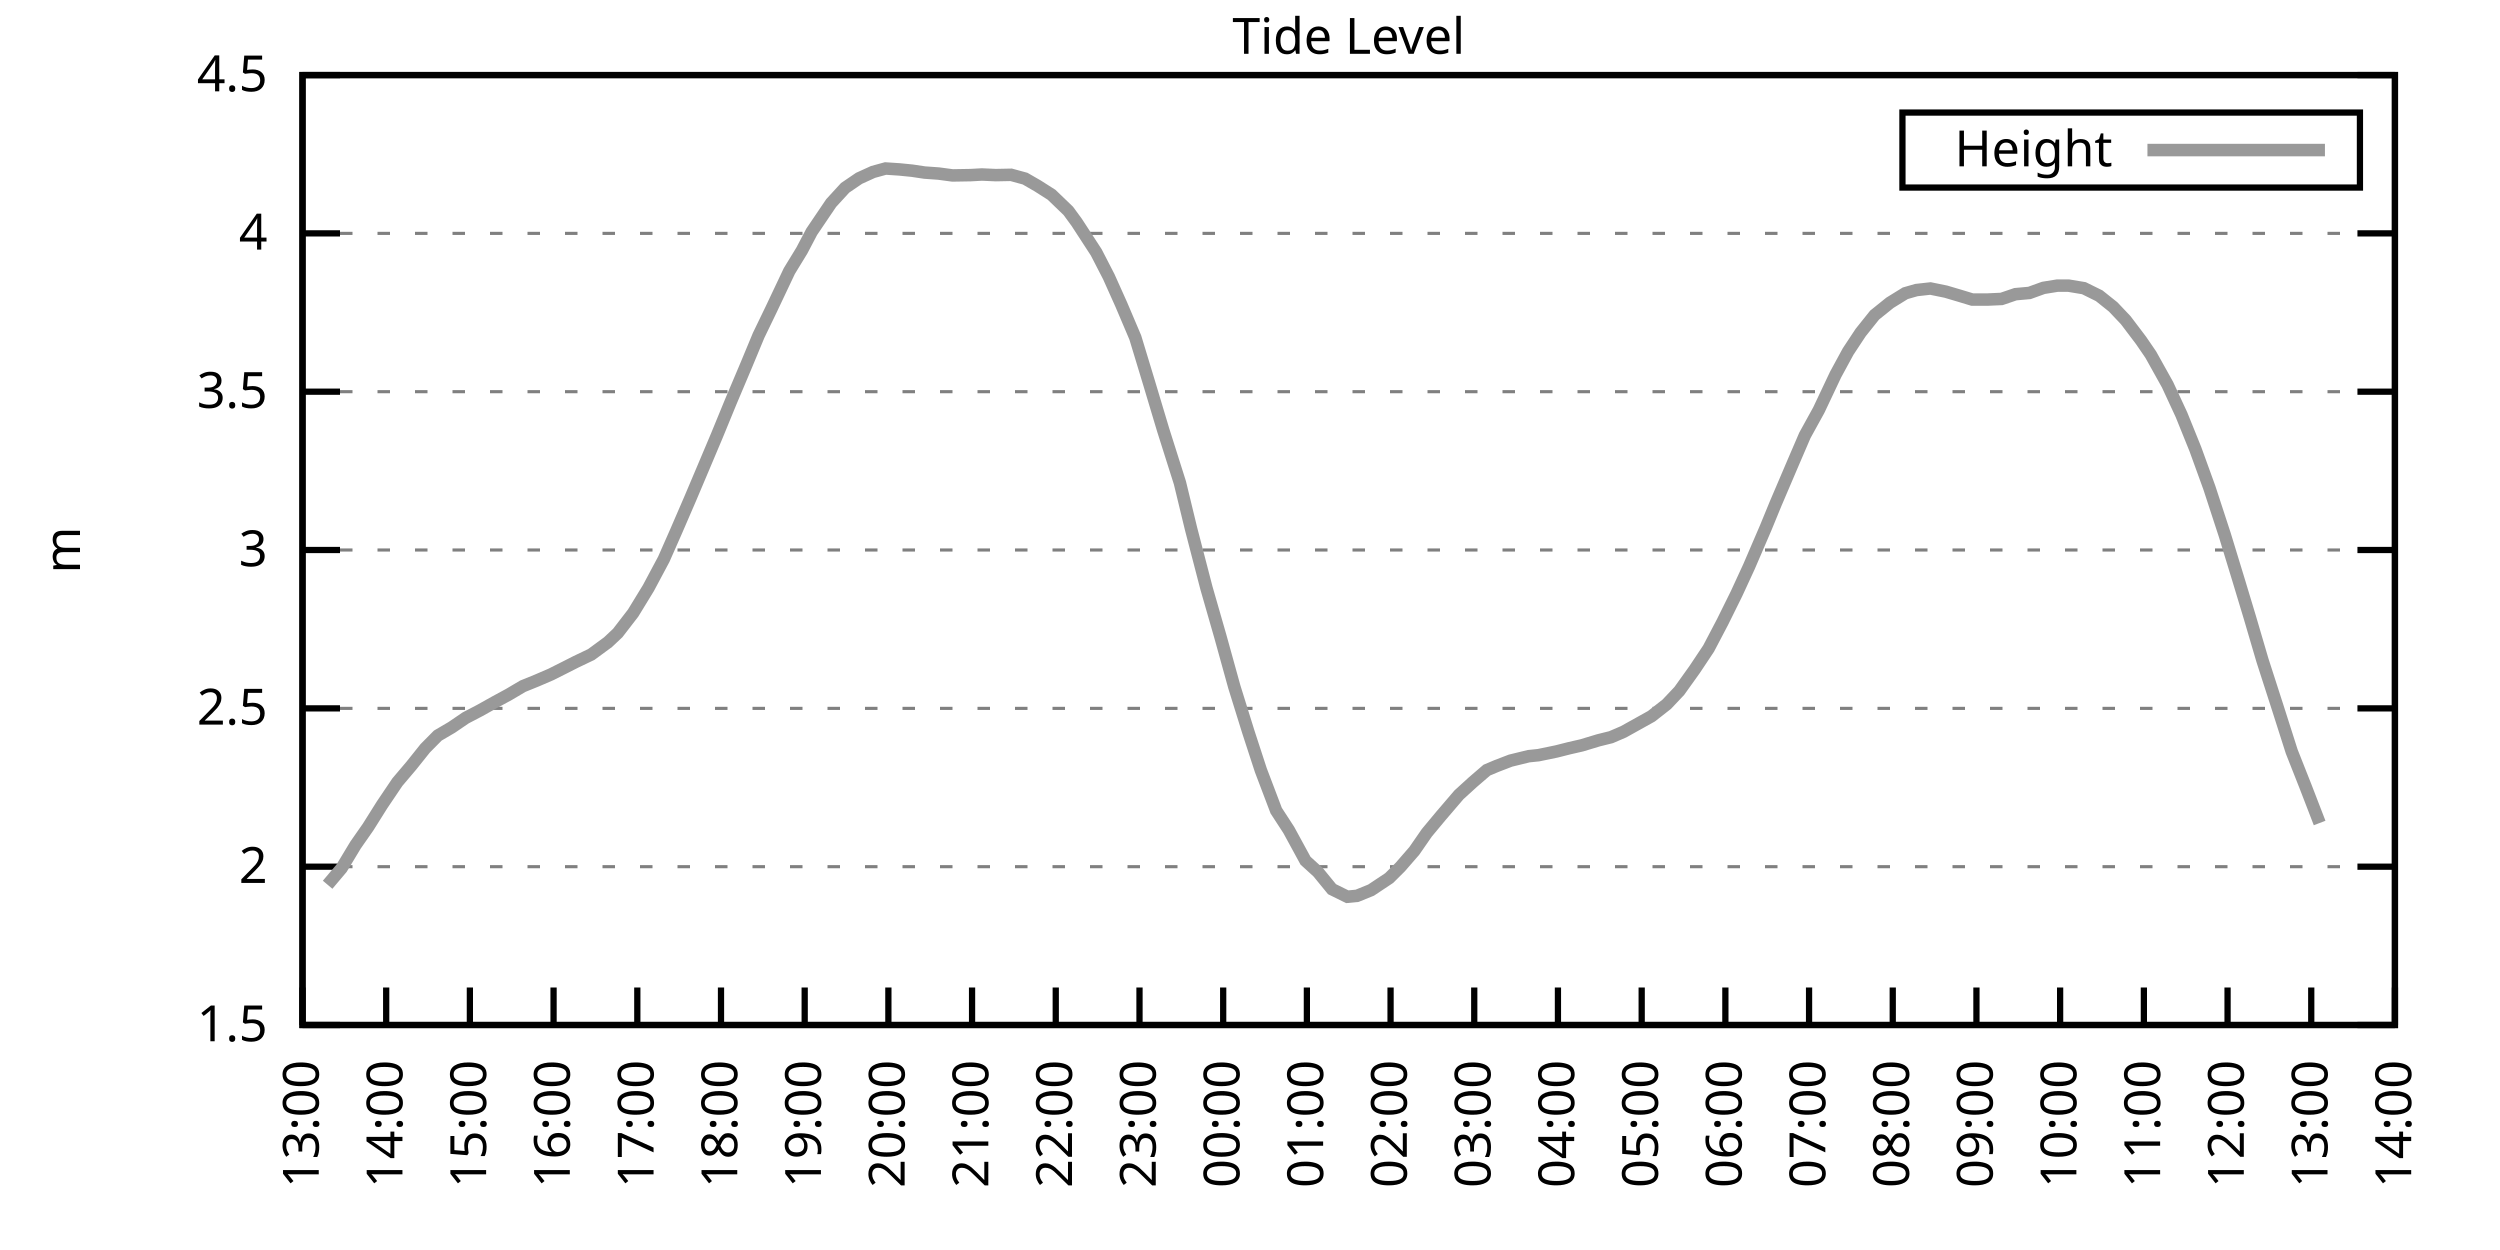
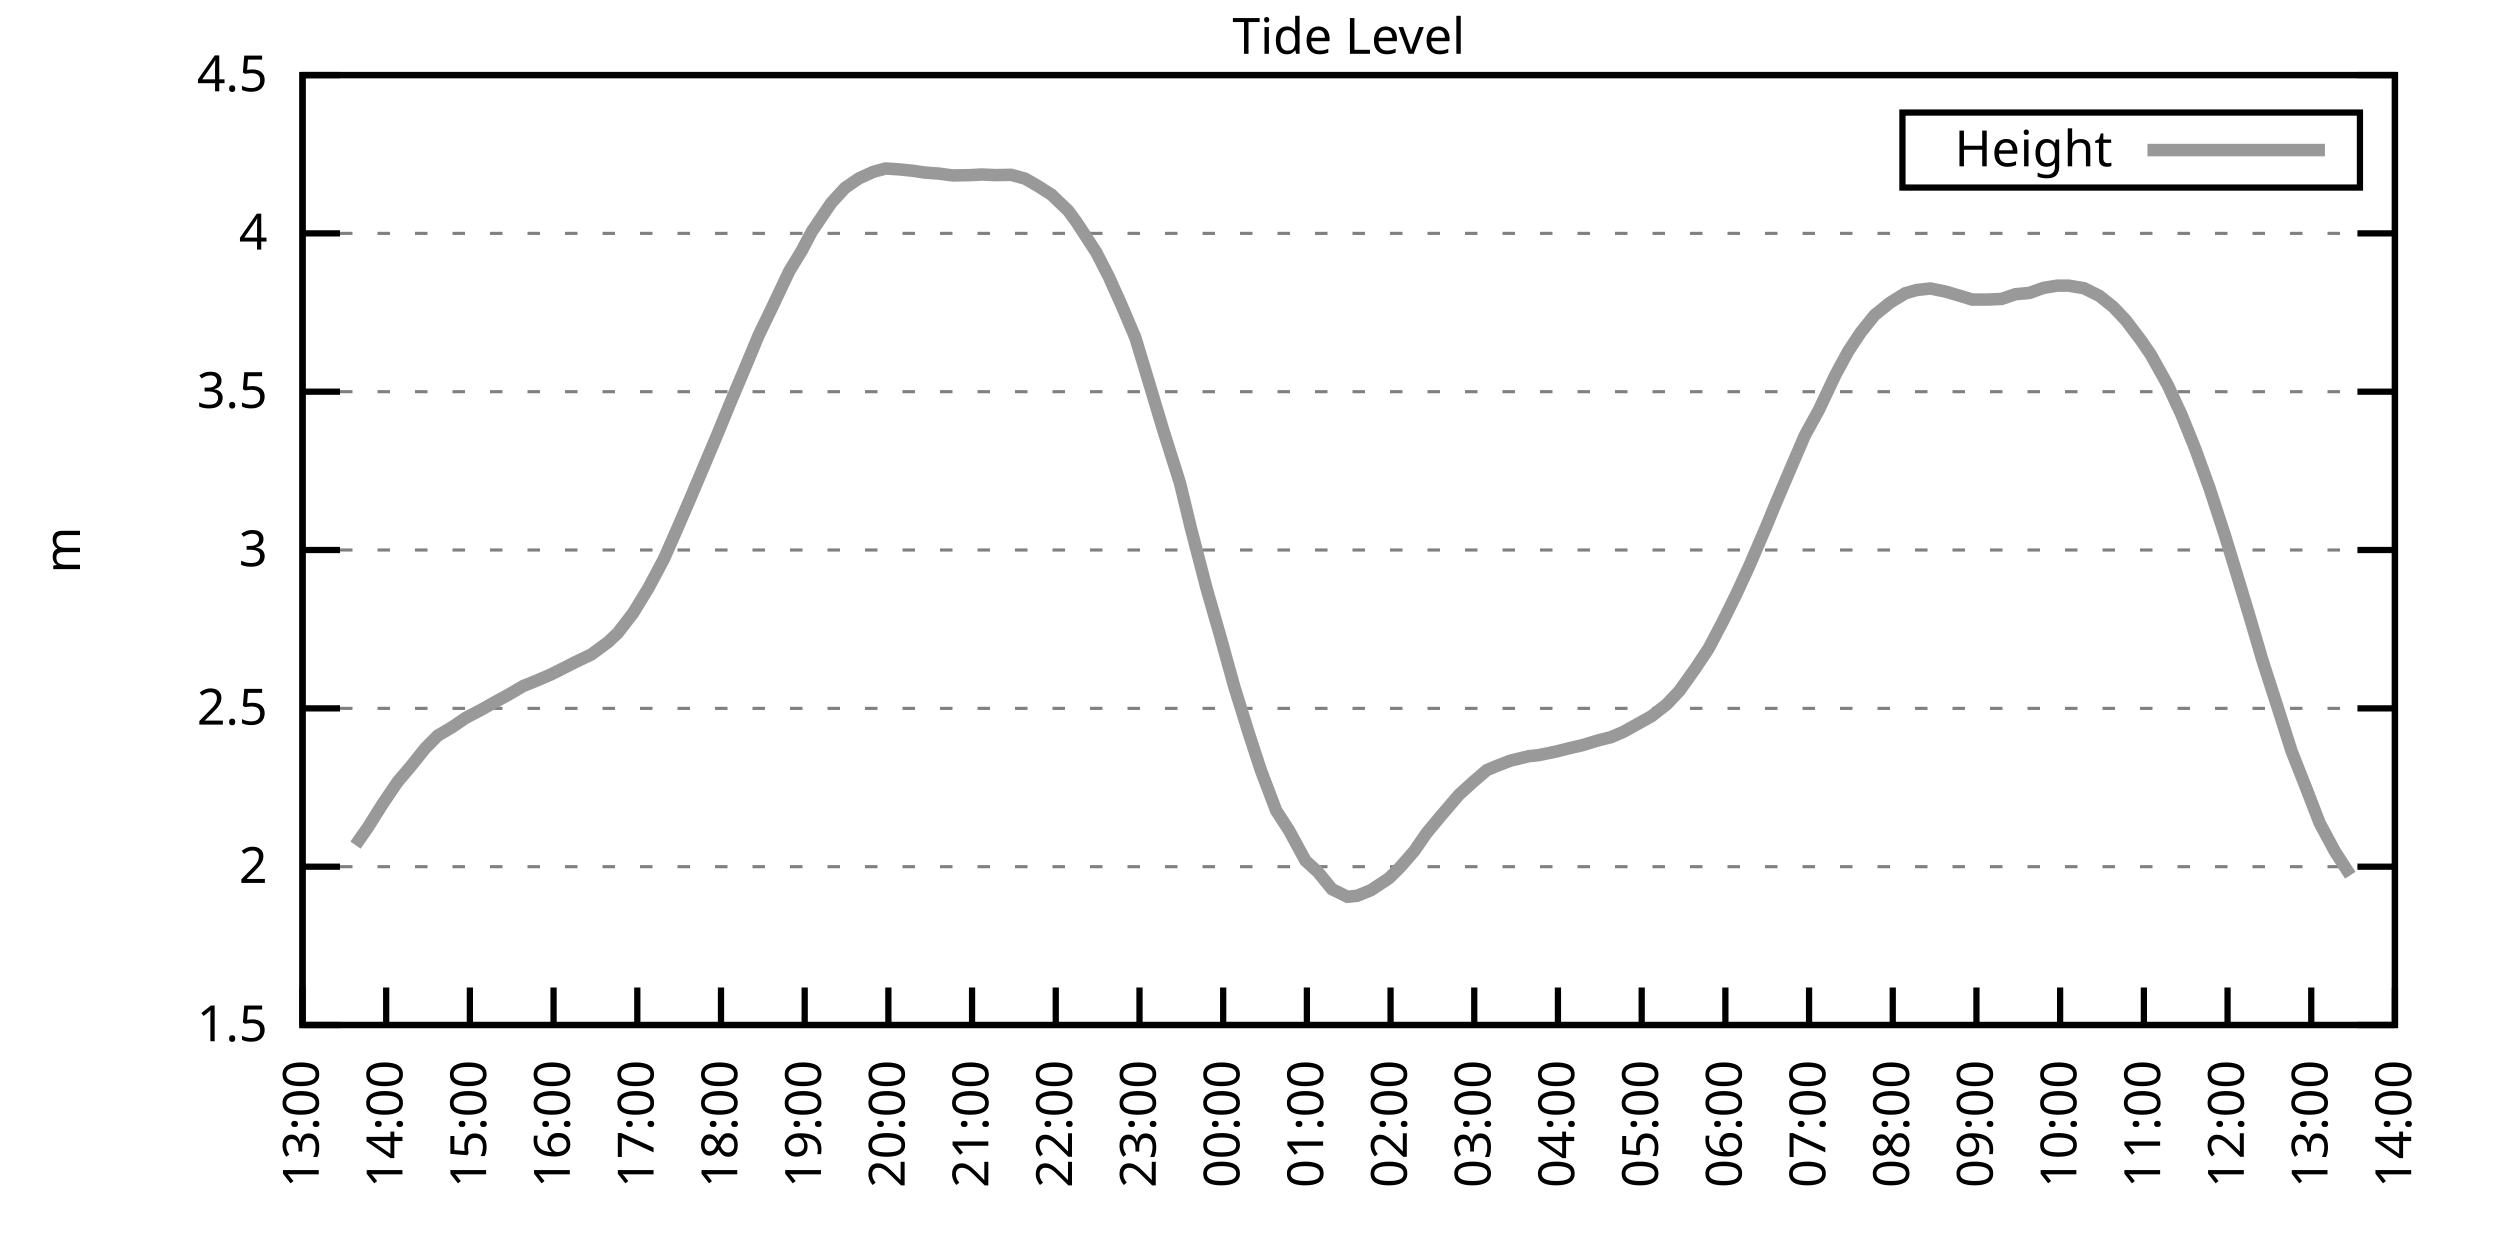
<svg xmlns="http://www.w3.org/2000/svg" xmlns:xlink="http://www.w3.org/1999/xlink" width="400" height="200" viewBox="0 0 400 200">
  <g id="gnuplot_canvas">
    <rect x="0" y="0" width="400" height="200" fill="none" />
    <defs>
      <circle id="gpDot" r="0.5" stroke-width="0.5" stroke="currentColor" />
      <path id="gpPt0" stroke-width="0.333" stroke="currentColor" d="M-1,0 h2 M0,-1 v2" />
      <path id="gpPt1" stroke-width="0.333" stroke="currentColor" d="M-1,-1 L1,1 M1,-1 L-1,1" />
      <path id="gpPt2" stroke-width="0.333" stroke="currentColor" d="M-1,0 L1,0 M0,-1 L0,1 M-1,-1 L1,1 M-1,1 L1,-1" />
      <rect id="gpPt3" stroke-width="0.333" stroke="currentColor" x="-1" y="-1" width="2" height="2" />
      <rect id="gpPt4" stroke-width="0.333" stroke="currentColor" fill="currentColor" x="-1" y="-1" width="2" height="2" />
      <circle id="gpPt5" stroke-width="0.333" stroke="currentColor" cx="0" cy="0" r="1" />
      <use xlink:href="#gpPt5" id="gpPt6" fill="currentColor" stroke="none" />
      <path id="gpPt7" stroke-width="0.333" stroke="currentColor" d="M0,-1.33 L-1.33,0.67 L1.33,0.67 z" />
      <use xlink:href="#gpPt7" id="gpPt8" fill="currentColor" stroke="none" />
      <use xlink:href="#gpPt7" id="gpPt9" stroke="currentColor" transform="rotate(180)" />
      <use xlink:href="#gpPt9" id="gpPt10" fill="currentColor" stroke="none" />
      <use xlink:href="#gpPt3" id="gpPt11" stroke="currentColor" transform="rotate(45)" />
      <use xlink:href="#gpPt11" id="gpPt12" fill="currentColor" stroke="none" />
      <path id="gpPt13" stroke-width="0.333" stroke="currentColor" d="M0,1.330 L1.265,0.411 L0.782,-1.067 L-0.782,-1.076 L-1.265,0.411 z" />
      <use xlink:href="#gpPt13" id="gpPt14" fill="currentColor" stroke="none" />
      <filter id="textbox" filterUnits="objectBoundingBox" x="0" y="0" height="1" width="1">
        <feFlood flood-color="white" flood-opacity="1" result="bgnd" />
        <feComposite in="SourceGraphic" in2="bgnd" operator="atop" />
      </filter>
      <filter id="greybox" filterUnits="objectBoundingBox" x="0" y="0" height="1" width="1">
        <feFlood flood-color="lightgrey" flood-opacity="1" result="grey" />
        <feComposite in="SourceGraphic" in2="grey" operator="atop" />
      </filter>
    </defs>
    <g fill="none" color="white" stroke="currentColor" stroke-width="1.00" stroke-linecap="butt" stroke-linejoin="miter">
</g>
    <g fill="none" color="black" stroke="currentColor" stroke-width="1.00" stroke-linecap="butt" stroke-linejoin="miter">
      <g stroke="none" shape-rendering="crispEdges">
        <polygon fill="rgb(255, 255, 255)" points="48.40,164.00 383.18,164.00 383.18,12.02 48.40,12.02 " />
      </g>
    </g>
    <g fill="none" color="black" stroke="currentColor" stroke-width="1.00" stroke-linecap="butt" stroke-linejoin="miter">
</g>
    <g fill="none" color="black" stroke="black" stroke-width="0.50" stroke-linecap="butt" stroke-linejoin="miter">
</g>
    <g fill="none" color="gray" stroke="currentColor" stroke-width="0.50" stroke-linecap="butt" stroke-linejoin="miter">
      <path stroke="gray" stroke-dasharray="2,4" class="gridline" d="M48.40,164.00 L383.19,164.00  " />
    </g>
    <g fill="none" color="gray" stroke="gray" stroke-width="1.00" stroke-linecap="butt" stroke-linejoin="miter">
</g>
    <g fill="none" color="black" stroke="currentColor" stroke-width="1.00" stroke-linecap="butt" stroke-linejoin="miter">
      <path stroke="black" d="M48.40,164.00 L54.40,164.00 M383.19,164.00 L377.19,164.00  " />
      <g transform="translate(42.80,166.60)" stroke="none" fill="black" font-family="Sans" font-size="8.00" text-anchor="end">
        <text>
          <tspan font-family="Sans"> 1.5</tspan>
        </text>
      </g>
    </g>
    <g fill="none" color="black" stroke="currentColor" stroke-width="1.00" stroke-linecap="butt" stroke-linejoin="miter">
</g>
    <g fill="none" color="black" stroke="black" stroke-width="0.50" stroke-linecap="butt" stroke-linejoin="miter">
</g>
    <g fill="none" color="gray" stroke="currentColor" stroke-width="0.50" stroke-linecap="butt" stroke-linejoin="miter">
      <path stroke="gray" stroke-dasharray="2,4" class="gridline" d="M48.40,138.67 L383.19,138.67  " />
    </g>
    <g fill="none" color="gray" stroke="gray" stroke-width="1.00" stroke-linecap="butt" stroke-linejoin="miter">
</g>
    <g fill="none" color="black" stroke="currentColor" stroke-width="1.00" stroke-linecap="butt" stroke-linejoin="miter">
      <path stroke="black" d="M48.40,138.67 L54.40,138.67 M383.19,138.67 L377.19,138.67  " />
      <g transform="translate(42.80,141.27)" stroke="none" fill="black" font-family="Sans" font-size="8.00" text-anchor="end">
        <text>
          <tspan font-family="Sans"> 2</tspan>
        </text>
      </g>
    </g>
    <g fill="none" color="black" stroke="currentColor" stroke-width="1.00" stroke-linecap="butt" stroke-linejoin="miter">
</g>
    <g fill="none" color="black" stroke="black" stroke-width="0.50" stroke-linecap="butt" stroke-linejoin="miter">
</g>
    <g fill="none" color="gray" stroke="currentColor" stroke-width="0.50" stroke-linecap="butt" stroke-linejoin="miter">
      <path stroke="gray" stroke-dasharray="2,4" class="gridline" d="M48.40,113.34 L383.19,113.34  " />
    </g>
    <g fill="none" color="gray" stroke="gray" stroke-width="1.00" stroke-linecap="butt" stroke-linejoin="miter">
</g>
    <g fill="none" color="black" stroke="currentColor" stroke-width="1.00" stroke-linecap="butt" stroke-linejoin="miter">
      <path stroke="black" d="M48.40,113.34 L54.40,113.34 M383.19,113.34 L377.19,113.34  " />
      <g transform="translate(42.80,115.94)" stroke="none" fill="black" font-family="Sans" font-size="8.00" text-anchor="end">
        <text>
          <tspan font-family="Sans"> 2.5</tspan>
        </text>
      </g>
    </g>
    <g fill="none" color="black" stroke="currentColor" stroke-width="1.00" stroke-linecap="butt" stroke-linejoin="miter">
</g>
    <g fill="none" color="black" stroke="black" stroke-width="0.50" stroke-linecap="butt" stroke-linejoin="miter">
</g>
    <g fill="none" color="gray" stroke="currentColor" stroke-width="0.50" stroke-linecap="butt" stroke-linejoin="miter">
      <path stroke="gray" stroke-dasharray="2,4" class="gridline" d="M48.40,88.00 L383.19,88.00  " />
    </g>
    <g fill="none" color="gray" stroke="gray" stroke-width="1.00" stroke-linecap="butt" stroke-linejoin="miter">
</g>
    <g fill="none" color="black" stroke="currentColor" stroke-width="1.00" stroke-linecap="butt" stroke-linejoin="miter">
      <path stroke="black" d="M48.40,88.00 L54.40,88.00 M383.19,88.00 L377.19,88.00  " />
      <g transform="translate(42.80,90.60)" stroke="none" fill="black" font-family="Sans" font-size="8.00" text-anchor="end">
        <text>
          <tspan font-family="Sans"> 3</tspan>
        </text>
      </g>
    </g>
    <g fill="none" color="black" stroke="currentColor" stroke-width="1.00" stroke-linecap="butt" stroke-linejoin="miter">
</g>
    <g fill="none" color="black" stroke="black" stroke-width="0.50" stroke-linecap="butt" stroke-linejoin="miter">
</g>
    <g fill="none" color="gray" stroke="currentColor" stroke-width="0.50" stroke-linecap="butt" stroke-linejoin="miter">
      <path stroke="gray" stroke-dasharray="2,4" class="gridline" d="M48.40,62.67 L383.19,62.67  " />
    </g>
    <g fill="none" color="gray" stroke="gray" stroke-width="1.00" stroke-linecap="butt" stroke-linejoin="miter">
</g>
    <g fill="none" color="black" stroke="currentColor" stroke-width="1.00" stroke-linecap="butt" stroke-linejoin="miter">
      <path stroke="black" d="M48.40,62.67 L54.40,62.67 M383.19,62.67 L377.19,62.67  " />
      <g transform="translate(42.80,65.27)" stroke="none" fill="black" font-family="Sans" font-size="8.00" text-anchor="end">
        <text>
          <tspan font-family="Sans"> 3.5</tspan>
        </text>
      </g>
    </g>
    <g fill="none" color="black" stroke="currentColor" stroke-width="1.00" stroke-linecap="butt" stroke-linejoin="miter">
</g>
    <g fill="none" color="black" stroke="black" stroke-width="0.50" stroke-linecap="butt" stroke-linejoin="miter">
</g>
    <g fill="none" color="gray" stroke="currentColor" stroke-width="0.50" stroke-linecap="butt" stroke-linejoin="miter">
      <path stroke="gray" stroke-dasharray="2,4" class="gridline" d="M48.40,37.34 L383.19,37.34  " />
    </g>
    <g fill="none" color="gray" stroke="gray" stroke-width="1.00" stroke-linecap="butt" stroke-linejoin="miter">
</g>
    <g fill="none" color="black" stroke="currentColor" stroke-width="1.00" stroke-linecap="butt" stroke-linejoin="miter">
      <path stroke="black" d="M48.40,37.34 L54.40,37.34 M383.19,37.34 L377.19,37.34  " />
      <g transform="translate(42.80,39.94)" stroke="none" fill="black" font-family="Sans" font-size="8.00" text-anchor="end">
        <text>
          <tspan font-family="Sans"> 4</tspan>
        </text>
      </g>
    </g>
    <g fill="none" color="black" stroke="currentColor" stroke-width="1.00" stroke-linecap="butt" stroke-linejoin="miter">
</g>
    <g fill="none" color="black" stroke="black" stroke-width="0.50" stroke-linecap="butt" stroke-linejoin="miter">
</g>
    <g fill="none" color="gray" stroke="currentColor" stroke-width="0.50" stroke-linecap="butt" stroke-linejoin="miter">
      <path stroke="gray" stroke-dasharray="2,4" class="gridline" d="M48.40,12.01 L383.19,12.01  " />
    </g>
    <g fill="none" color="gray" stroke="gray" stroke-width="1.00" stroke-linecap="butt" stroke-linejoin="miter">
</g>
    <g fill="none" color="black" stroke="currentColor" stroke-width="1.00" stroke-linecap="butt" stroke-linejoin="miter">
      <path stroke="black" d="M48.40,12.01 L54.40,12.01 M383.19,12.01 L377.19,12.01  " />
      <g transform="translate(42.80,14.61)" stroke="none" fill="black" font-family="Sans" font-size="8.00" text-anchor="end">
        <text>
          <tspan font-family="Sans"> 4.5</tspan>
        </text>
      </g>
    </g>
    <g fill="none" color="black" stroke="currentColor" stroke-width="1.00" stroke-linecap="butt" stroke-linejoin="miter">
      <path stroke="black" d="M48.40,164.00 L48.40,158.00  " />
      <g transform="translate(51.00,169.60) rotate(270.00)" stroke="none" fill="black" font-family="Sans" font-size="8.00" text-anchor="end">
        <text>
          <tspan font-family="Sans">13:00</tspan>
        </text>
      </g>
    </g>
    <g fill="none" color="black" stroke="currentColor" stroke-width="1.00" stroke-linecap="butt" stroke-linejoin="miter">
      <path stroke="black" d="M61.79,164.00 L61.79,158.00  " />
      <g transform="translate(64.39,169.60) rotate(270.00)" stroke="none" fill="black" font-family="Sans" font-size="8.00" text-anchor="end">
        <text>
          <tspan font-family="Sans">14:00</tspan>
        </text>
      </g>
    </g>
    <g fill="none" color="black" stroke="currentColor" stroke-width="1.00" stroke-linecap="butt" stroke-linejoin="miter">
      <path stroke="black" d="M75.18,164.00 L75.18,158.00  " />
      <g transform="translate(77.78,169.60) rotate(270.00)" stroke="none" fill="black" font-family="Sans" font-size="8.00" text-anchor="end">
        <text>
          <tspan font-family="Sans">15:00</tspan>
        </text>
      </g>
    </g>
    <g fill="none" color="black" stroke="currentColor" stroke-width="1.00" stroke-linecap="butt" stroke-linejoin="miter">
      <path stroke="black" d="M88.57,164.00 L88.57,158.00  " />
      <g transform="translate(91.17,169.60) rotate(270.00)" stroke="none" fill="black" font-family="Sans" font-size="8.00" text-anchor="end">
        <text>
          <tspan font-family="Sans">16:00</tspan>
        </text>
      </g>
    </g>
    <g fill="none" color="black" stroke="currentColor" stroke-width="1.00" stroke-linecap="butt" stroke-linejoin="miter">
      <path stroke="black" d="M101.97,164.00 L101.97,158.00  " />
      <g transform="translate(104.57,169.60) rotate(270.00)" stroke="none" fill="black" font-family="Sans" font-size="8.00" text-anchor="end">
        <text>
          <tspan font-family="Sans">17:00</tspan>
        </text>
      </g>
    </g>
    <g fill="none" color="black" stroke="currentColor" stroke-width="1.00" stroke-linecap="butt" stroke-linejoin="miter">
      <path stroke="black" d="M115.36,164.00 L115.36,158.00  " />
      <g transform="translate(117.96,169.60) rotate(270.00)" stroke="none" fill="black" font-family="Sans" font-size="8.00" text-anchor="end">
        <text>
          <tspan font-family="Sans">18:00</tspan>
        </text>
      </g>
    </g>
    <g fill="none" color="black" stroke="currentColor" stroke-width="1.00" stroke-linecap="butt" stroke-linejoin="miter">
      <path stroke="black" d="M128.75,164.00 L128.75,158.00  " />
      <g transform="translate(131.35,169.60) rotate(270.00)" stroke="none" fill="black" font-family="Sans" font-size="8.00" text-anchor="end">
        <text>
          <tspan font-family="Sans">19:00</tspan>
        </text>
      </g>
    </g>
    <g fill="none" color="black" stroke="currentColor" stroke-width="1.00" stroke-linecap="butt" stroke-linejoin="miter">
      <path stroke="black" d="M142.14,164.00 L142.14,158.00  " />
      <g transform="translate(144.74,169.60) rotate(270.00)" stroke="none" fill="black" font-family="Sans" font-size="8.00" text-anchor="end">
        <text>
          <tspan font-family="Sans">20:00</tspan>
        </text>
      </g>
    </g>
    <g fill="none" color="black" stroke="currentColor" stroke-width="1.00" stroke-linecap="butt" stroke-linejoin="miter">
      <path stroke="black" d="M155.53,164.00 L155.53,158.00  " />
      <g transform="translate(158.13,169.60) rotate(270.00)" stroke="none" fill="black" font-family="Sans" font-size="8.00" text-anchor="end">
        <text>
          <tspan font-family="Sans">21:00</tspan>
        </text>
      </g>
    </g>
    <g fill="none" color="black" stroke="currentColor" stroke-width="1.00" stroke-linecap="butt" stroke-linejoin="miter">
      <path stroke="black" d="M168.92,164.00 L168.92,158.00  " />
      <g transform="translate(171.52,169.60) rotate(270.00)" stroke="none" fill="black" font-family="Sans" font-size="8.00" text-anchor="end">
        <text>
          <tspan font-family="Sans">22:00</tspan>
        </text>
      </g>
    </g>
    <g fill="none" color="black" stroke="currentColor" stroke-width="1.00" stroke-linecap="butt" stroke-linejoin="miter">
      <path stroke="black" d="M182.32,164.00 L182.32,158.00  " />
      <g transform="translate(184.92,169.60) rotate(270.00)" stroke="none" fill="black" font-family="Sans" font-size="8.00" text-anchor="end">
        <text>
          <tspan font-family="Sans">23:00</tspan>
        </text>
      </g>
    </g>
    <g fill="none" color="black" stroke="currentColor" stroke-width="1.00" stroke-linecap="butt" stroke-linejoin="miter">
      <path stroke="black" d="M195.71,164.00 L195.71,158.00  " />
      <g transform="translate(198.31,169.60) rotate(270.00)" stroke="none" fill="black" font-family="Sans" font-size="8.00" text-anchor="end">
        <text>
          <tspan font-family="Sans">00:00</tspan>
        </text>
      </g>
    </g>
    <g fill="none" color="black" stroke="currentColor" stroke-width="1.00" stroke-linecap="butt" stroke-linejoin="miter">
      <path stroke="black" d="M209.10,164.00 L209.10,158.00  " />
      <g transform="translate(211.70,169.60) rotate(270.00)" stroke="none" fill="black" font-family="Sans" font-size="8.00" text-anchor="end">
        <text>
          <tspan font-family="Sans">01:00</tspan>
        </text>
      </g>
    </g>
    <g fill="none" color="black" stroke="currentColor" stroke-width="1.00" stroke-linecap="butt" stroke-linejoin="miter">
      <path stroke="black" d="M222.49,164.00 L222.49,158.00  " />
      <g transform="translate(225.09,169.60) rotate(270.00)" stroke="none" fill="black" font-family="Sans" font-size="8.00" text-anchor="end">
        <text>
          <tspan font-family="Sans">02:00</tspan>
        </text>
      </g>
    </g>
    <g fill="none" color="black" stroke="currentColor" stroke-width="1.00" stroke-linecap="butt" stroke-linejoin="miter">
      <path stroke="black" d="M235.88,164.00 L235.88,158.00  " />
      <g transform="translate(238.48,169.60) rotate(270.00)" stroke="none" fill="black" font-family="Sans" font-size="8.00" text-anchor="end">
        <text>
          <tspan font-family="Sans">03:00</tspan>
        </text>
      </g>
    </g>
    <g fill="none" color="black" stroke="currentColor" stroke-width="1.00" stroke-linecap="butt" stroke-linejoin="miter">
      <path stroke="black" d="M249.27,164.00 L249.27,158.00  " />
      <g transform="translate(251.87,169.60) rotate(270.00)" stroke="none" fill="black" font-family="Sans" font-size="8.00" text-anchor="end">
        <text>
          <tspan font-family="Sans">04:00</tspan>
        </text>
      </g>
    </g>
    <g fill="none" color="black" stroke="currentColor" stroke-width="1.00" stroke-linecap="butt" stroke-linejoin="miter">
      <path stroke="black" d="M262.67,164.00 L262.67,158.00  " />
      <g transform="translate(265.27,169.60) rotate(270.00)" stroke="none" fill="black" font-family="Sans" font-size="8.00" text-anchor="end">
        <text>
          <tspan font-family="Sans">05:00</tspan>
        </text>
      </g>
    </g>
    <g fill="none" color="black" stroke="currentColor" stroke-width="1.00" stroke-linecap="butt" stroke-linejoin="miter">
      <path stroke="black" d="M276.06,164.00 L276.06,158.00  " />
      <g transform="translate(278.66,169.60) rotate(270.00)" stroke="none" fill="black" font-family="Sans" font-size="8.00" text-anchor="end">
        <text>
          <tspan font-family="Sans">06:00</tspan>
        </text>
      </g>
    </g>
    <g fill="none" color="black" stroke="currentColor" stroke-width="1.00" stroke-linecap="butt" stroke-linejoin="miter">
      <path stroke="black" d="M289.45,164.00 L289.45,158.00  " />
      <g transform="translate(292.05,169.60) rotate(270.00)" stroke="none" fill="black" font-family="Sans" font-size="8.00" text-anchor="end">
        <text>
          <tspan font-family="Sans">07:00</tspan>
        </text>
      </g>
    </g>
    <g fill="none" color="black" stroke="currentColor" stroke-width="1.00" stroke-linecap="butt" stroke-linejoin="miter">
      <path stroke="black" d="M302.84,164.00 L302.84,158.00  " />
      <g transform="translate(305.44,169.60) rotate(270.00)" stroke="none" fill="black" font-family="Sans" font-size="8.00" text-anchor="end">
        <text>
          <tspan font-family="Sans">08:00</tspan>
        </text>
      </g>
    </g>
    <g fill="none" color="black" stroke="currentColor" stroke-width="1.00" stroke-linecap="butt" stroke-linejoin="miter">
      <path stroke="black" d="M316.23,164.00 L316.23,158.00  " />
      <g transform="translate(318.83,169.60) rotate(270.00)" stroke="none" fill="black" font-family="Sans" font-size="8.00" text-anchor="end">
        <text>
          <tspan font-family="Sans">09:00</tspan>
        </text>
      </g>
    </g>
    <g fill="none" color="black" stroke="currentColor" stroke-width="1.00" stroke-linecap="butt" stroke-linejoin="miter">
      <path stroke="black" d="M329.62,164.00 L329.62,158.00  " />
      <g transform="translate(332.22,169.60) rotate(270.00)" stroke="none" fill="black" font-family="Sans" font-size="8.00" text-anchor="end">
        <text>
          <tspan font-family="Sans">10:00</tspan>
        </text>
      </g>
    </g>
    <g fill="none" color="black" stroke="currentColor" stroke-width="1.00" stroke-linecap="butt" stroke-linejoin="miter">
      <path stroke="black" d="M343.02,164.00 L343.02,158.00  " />
      <g transform="translate(345.62,169.60) rotate(270.00)" stroke="none" fill="black" font-family="Sans" font-size="8.00" text-anchor="end">
        <text>
          <tspan font-family="Sans">11:00</tspan>
        </text>
      </g>
    </g>
    <g fill="none" color="black" stroke="currentColor" stroke-width="1.00" stroke-linecap="butt" stroke-linejoin="miter">
      <path stroke="black" d="M356.41,164.00 L356.41,158.00  " />
      <g transform="translate(359.01,169.60) rotate(270.00)" stroke="none" fill="black" font-family="Sans" font-size="8.00" text-anchor="end">
        <text>
          <tspan font-family="Sans">12:00</tspan>
        </text>
      </g>
    </g>
    <g fill="none" color="black" stroke="currentColor" stroke-width="1.00" stroke-linecap="butt" stroke-linejoin="miter">
      <path stroke="black" d="M369.80,164.00 L369.80,158.00  " />
      <g transform="translate(372.40,169.60) rotate(270.00)" stroke="none" fill="black" font-family="Sans" font-size="8.00" text-anchor="end">
        <text>
          <tspan font-family="Sans">13:00</tspan>
        </text>
      </g>
    </g>
    <g fill="none" color="black" stroke="currentColor" stroke-width="1.00" stroke-linecap="butt" stroke-linejoin="miter">
      <path stroke="black" d="M383.19,164.00 L383.19,158.00  " />
      <g transform="translate(385.79,169.60) rotate(270.00)" stroke="none" fill="black" font-family="Sans" font-size="8.00" text-anchor="end">
        <text>
          <tspan font-family="Sans">14:00</tspan>
        </text>
      </g>
    </g>
    <g fill="none" color="black" stroke="currentColor" stroke-width="1.00" stroke-linecap="butt" stroke-linejoin="miter">
</g>
    <g fill="none" color="black" stroke="currentColor" stroke-width="1.00" stroke-linecap="butt" stroke-linejoin="miter">
      <path stroke="black" d="M48.40,12.01 L48.40,164.00 L383.19,164.00 L383.19,12.01 L48.40,12.01 Z  " />
    </g>
    <g fill="none" color="black" stroke="currentColor" stroke-width="1.00" stroke-linecap="butt" stroke-linejoin="miter">
</g>
    <g fill="none" color="black" stroke="currentColor" stroke-width="1.00" stroke-linecap="butt" stroke-linejoin="miter">
      <path stroke="black" d="M304.39,30.01 L304.39,18.01 L377.59,18.01 L377.59,30.01 L304.39,30.01 Z  " />
    </g>
    <g id="Tide_level_plot_1">
      <g fill="none" color="white" stroke="black" stroke-width="2.00" stroke-linecap="butt" stroke-linejoin="miter">
</g>
      <g fill="none" color="black" stroke="currentColor" stroke-width="2.00" stroke-linecap="butt" stroke-linejoin="miter">
        <g transform="translate(337.99,26.61)" stroke="none" fill="black" font-family="Sans" font-size="8.00" text-anchor="end">
          <text>
            <tspan font-family="Sans">Height</tspan>
          </text>
        </g>
      </g>
      <g fill="none" color="black" stroke="currentColor" stroke-width="2.00" stroke-linecap="butt" stroke-linejoin="miter">
-         <path stroke="rgb(153, 153, 153)" d="M343.59,24.01 L371.99,24.01 M52.42,141.56 L54.65,138.92 L56.88,135.22 L58.89,132.34 L61.12,128.79 L63.58,125.14   L65.81,122.51 L68.04,119.72 L70.05,117.69 L72.28,116.38 L74.51,114.86 L76.75,113.69 L79.20,112.32 L81.43,111.11   L83.66,109.79 L85.90,108.88 L88.13,107.92 L90.36,106.80 L92.15,105.89 L94.60,104.72 L97.28,102.75 L98.84,101.28   L101.30,98.09 L103.75,94.08 L106.21,89.47 L108.22,84.91 L110.45,79.75 L112.68,74.48 L114.69,69.72 L116.92,64.29   L119.38,58.47 L121.38,53.66 L123.39,49.50 L126.29,43.37 L128.30,40.08 L129.87,37.09 L132.99,32.48 L135.22,30.05   L137.45,28.53 L139.69,27.51 L141.69,26.96 L143.93,27.11 L145.94,27.31 L147.94,27.61 L150.18,27.77 L152.41,28.07   L155.31,28.02 L157.10,27.92 L159.33,28.02 L161.78,27.97 L164.01,28.58 L166.02,29.74 L168.25,31.16 L170.93,33.74   L172.27,35.57 L175.40,40.38 L177.41,44.28 L179.41,48.74 L181.65,54.01 L183.88,61.36 L186.11,68.80 L188.79,77.26   L190.57,84.61 L193.03,94.08 L195.26,101.84 L197.49,109.89 L199.73,117.09 L201.73,123.22 L204.19,129.70 L206.20,132.79   L208.88,137.71 L210.88,139.53 L213.12,142.27 L215.57,143.48 L217.13,143.33 L219.37,142.42 L222.27,140.49 L224.05,138.72   L226.29,136.14 L228.29,133.25 L230.53,130.56 L233.43,127.17 L235.66,125.14 L237.89,123.22 L239.45,122.56 L241.69,121.70   L244.59,120.99 L246.15,120.83 L249.05,120.23 L251.06,119.72 L253.07,119.26 L255.75,118.45 L257.76,117.95 L259.76,117.09   L264.23,114.60 L266.68,112.68 L268.69,110.55 L271.15,107.11 L273.38,103.76 L275.61,99.51 L277.84,95.00 L279.85,90.64   L282.53,84.41 L284.09,80.61 L286.99,73.82 L288.78,69.66 L291.01,65.61 L293.69,59.94 L295.70,56.24 L297.71,53.20   L299.94,50.41 L302.39,48.44 L304.85,46.92 L306.63,46.41 L308.87,46.16 L311.32,46.66 L313.55,47.32 L315.56,47.93   L318.02,47.93 L320.25,47.83 L322.48,47.07 L324.71,46.87 L326.95,46.06 L329.18,45.70 L330.96,45.70 L333.42,46.11   L335.87,47.32 L338.10,49.10 L340.11,51.22 L342.57,54.47 L344.13,56.75 L346.81,61.56 L349.04,66.37 L351.27,71.89   L353.51,78.07 L355.96,85.57 L358.19,92.87 L359.98,98.80 L361.99,105.64 L364.44,113.24 L366.67,120.23 L368.91,125.90   L371.14,131.68  " />
+         <path stroke="rgb(153, 153, 153)" d="M343.59,24.01 L371.99,24.01 M56.88,135.22 L58.89,132.34 L61.12,128.79 L63.58,125.14 L65.81,122.51 L68.04,119.72   L70.05,117.69 L72.28,116.38 L74.51,114.86 L76.75,113.69 L79.20,112.32 L81.43,111.11 L83.66,109.79 L85.90,108.88   L88.13,107.92 L90.36,106.80 L92.15,105.89 L94.60,104.72 L97.28,102.75 L98.84,101.28 L101.30,98.09 L103.75,94.08   L106.21,89.47 L108.22,84.91 L110.45,79.75 L112.68,74.48 L114.69,69.72 L116.92,64.29 L119.38,58.47 L121.38,53.66   L123.39,49.50 L126.29,43.37 L128.30,40.08 L129.87,37.09 L132.99,32.48 L135.22,30.05 L137.45,28.53 L139.69,27.51   L141.69,26.96 L143.93,27.11 L145.94,27.31 L147.94,27.61 L150.18,27.77 L152.41,28.07 L155.31,28.02 L157.10,27.92   L159.33,28.02 L161.78,27.97 L164.01,28.58 L166.02,29.74 L168.25,31.16 L170.93,33.74 L172.27,35.57 L175.40,40.38   L177.41,44.28 L179.41,48.74 L181.65,54.01 L183.88,61.36 L186.11,68.80 L188.79,77.26 L190.57,84.61 L193.03,94.08   L195.26,101.84 L197.49,109.89 L199.73,117.09 L201.73,123.22 L204.19,129.70 L206.20,132.79 L208.88,137.71 L210.88,139.53   L213.12,142.27 L215.57,143.48 L217.13,143.33 L219.37,142.42 L222.27,140.49 L224.05,138.72 L226.29,136.14 L228.29,133.25   L230.53,130.56 L233.43,127.17 L235.66,125.14 L237.89,123.22 L239.45,122.56 L241.69,121.70 L244.59,120.99 L246.15,120.83   L249.05,120.23 L251.06,119.72 L253.07,119.26 L255.75,118.45 L257.76,117.95 L259.76,117.09 L264.23,114.60 L266.68,112.68   L268.69,110.55 L271.15,107.11 L273.38,103.76 L275.61,99.51 L277.84,95.00 L279.85,90.64 L282.53,84.41 L284.09,80.61   L286.99,73.82 L288.78,69.66 L291.01,65.61 L293.69,59.94 L295.70,56.24 L297.71,53.20 L299.94,50.41 L302.39,48.44   L304.85,46.92 L306.63,46.41 L308.87,46.16 L311.32,46.66 L313.55,47.32 L315.56,47.93 L318.02,47.93 L320.25,47.83   L322.48,47.07 L324.71,46.87 L326.95,46.06 L329.18,45.70 L330.96,45.70 L333.42,46.11 L335.87,47.32 L338.10,49.10   L340.11,51.22 L342.57,54.47 L344.13,56.75 L346.81,61.56 L349.04,66.37 L351.27,71.89 L353.51,78.07 L355.96,85.57   L358.19,92.87 L359.98,98.80 L361.99,105.64 L364.44,113.24 L366.67,120.23 L368.91,125.90 L371.14,131.68 L373.59,136.24   L376.05,140.04  " />
      </g>
    </g>
    <g fill="none" color="black" stroke="currentColor" stroke-width="2.00" stroke-linecap="butt" stroke-linejoin="miter">
</g>
    <g fill="none" color="black" stroke="black" stroke-width="1.00" stroke-linecap="butt" stroke-linejoin="miter">
</g>
    <g fill="none" color="black" stroke="currentColor" stroke-width="1.00" stroke-linecap="butt" stroke-linejoin="miter">
      <path stroke="black" d="M48.40,12.01 L48.40,164.00 L383.19,164.00 L383.19,12.01 L48.40,12.01 Z  " />
      <g transform="translate(12.80,88.01) rotate(270.00)" stroke="none" fill="black" font-family="Sans" font-size="8.00" text-anchor="middle">
        <text>
          <tspan font-family="Sans">m</tspan>
        </text>
      </g>
    </g>
    <g fill="none" color="black" stroke="currentColor" stroke-width="1.00" stroke-linecap="butt" stroke-linejoin="miter">
</g>
    <g fill="none" color="black" stroke="currentColor" stroke-width="1.00" stroke-linecap="butt" stroke-linejoin="miter">
      <g transform="translate(215.79,8.61)" stroke="none" fill="black" font-family="Sans" font-size="8.00" text-anchor="middle">
        <text>
          <tspan font-family="Sans">Tide Level</tspan>
        </text>
      </g>
    </g>
    <g fill="none" color="black" stroke="currentColor" stroke-width="1.00" stroke-linecap="butt" stroke-linejoin="miter">
</g>
  </g>
</svg>
